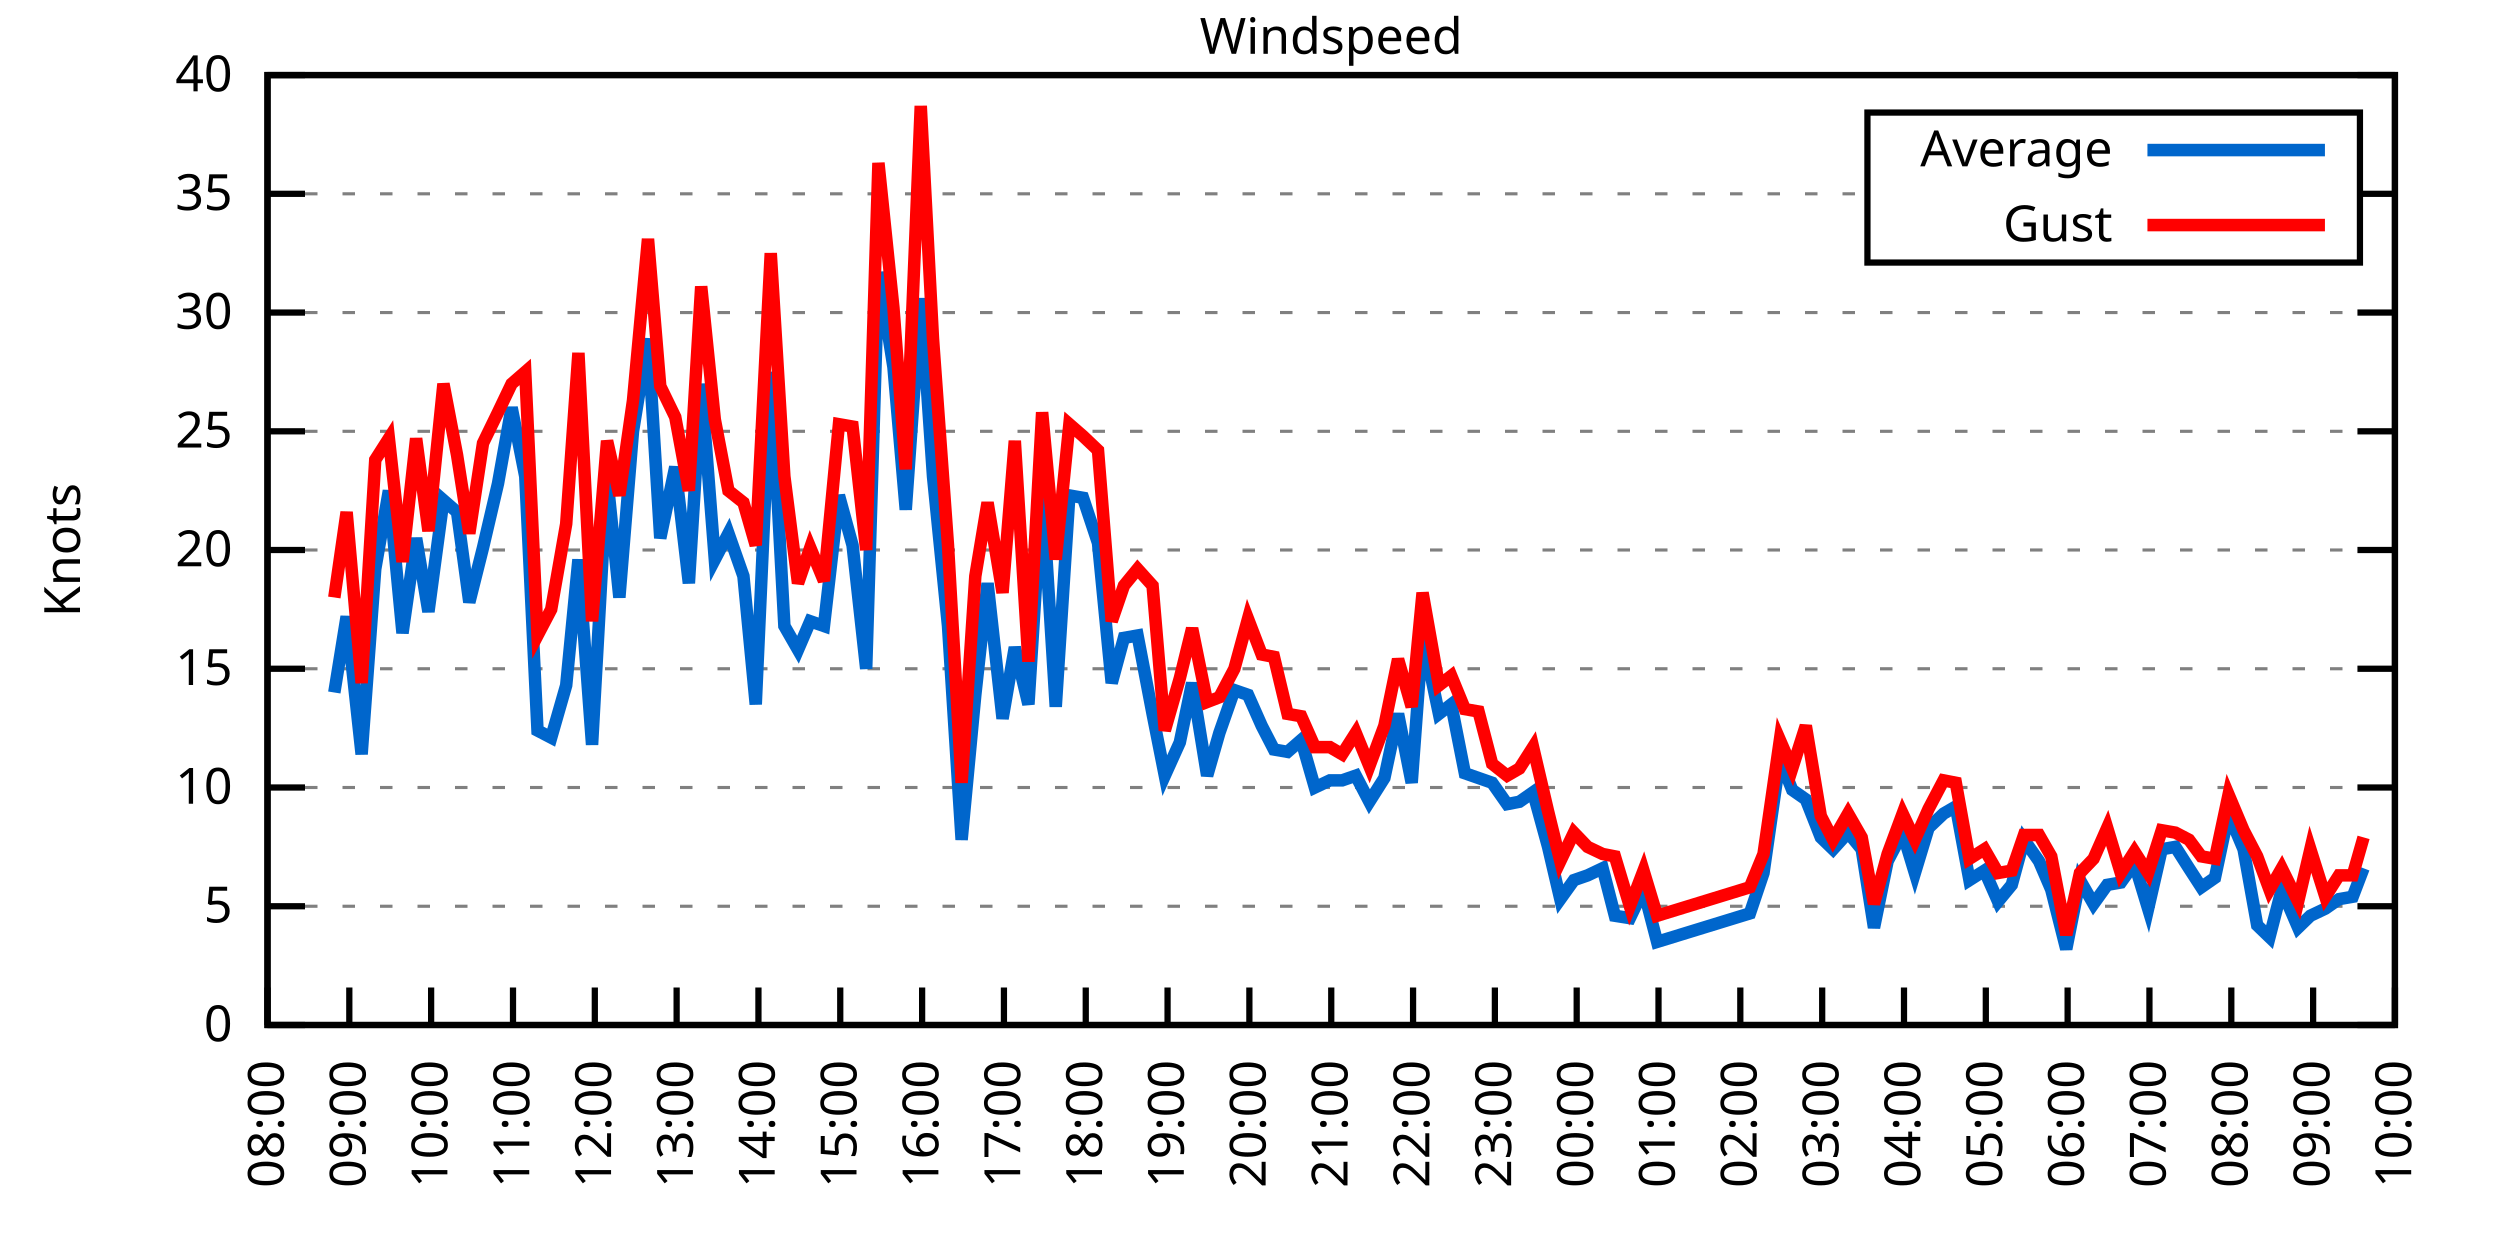
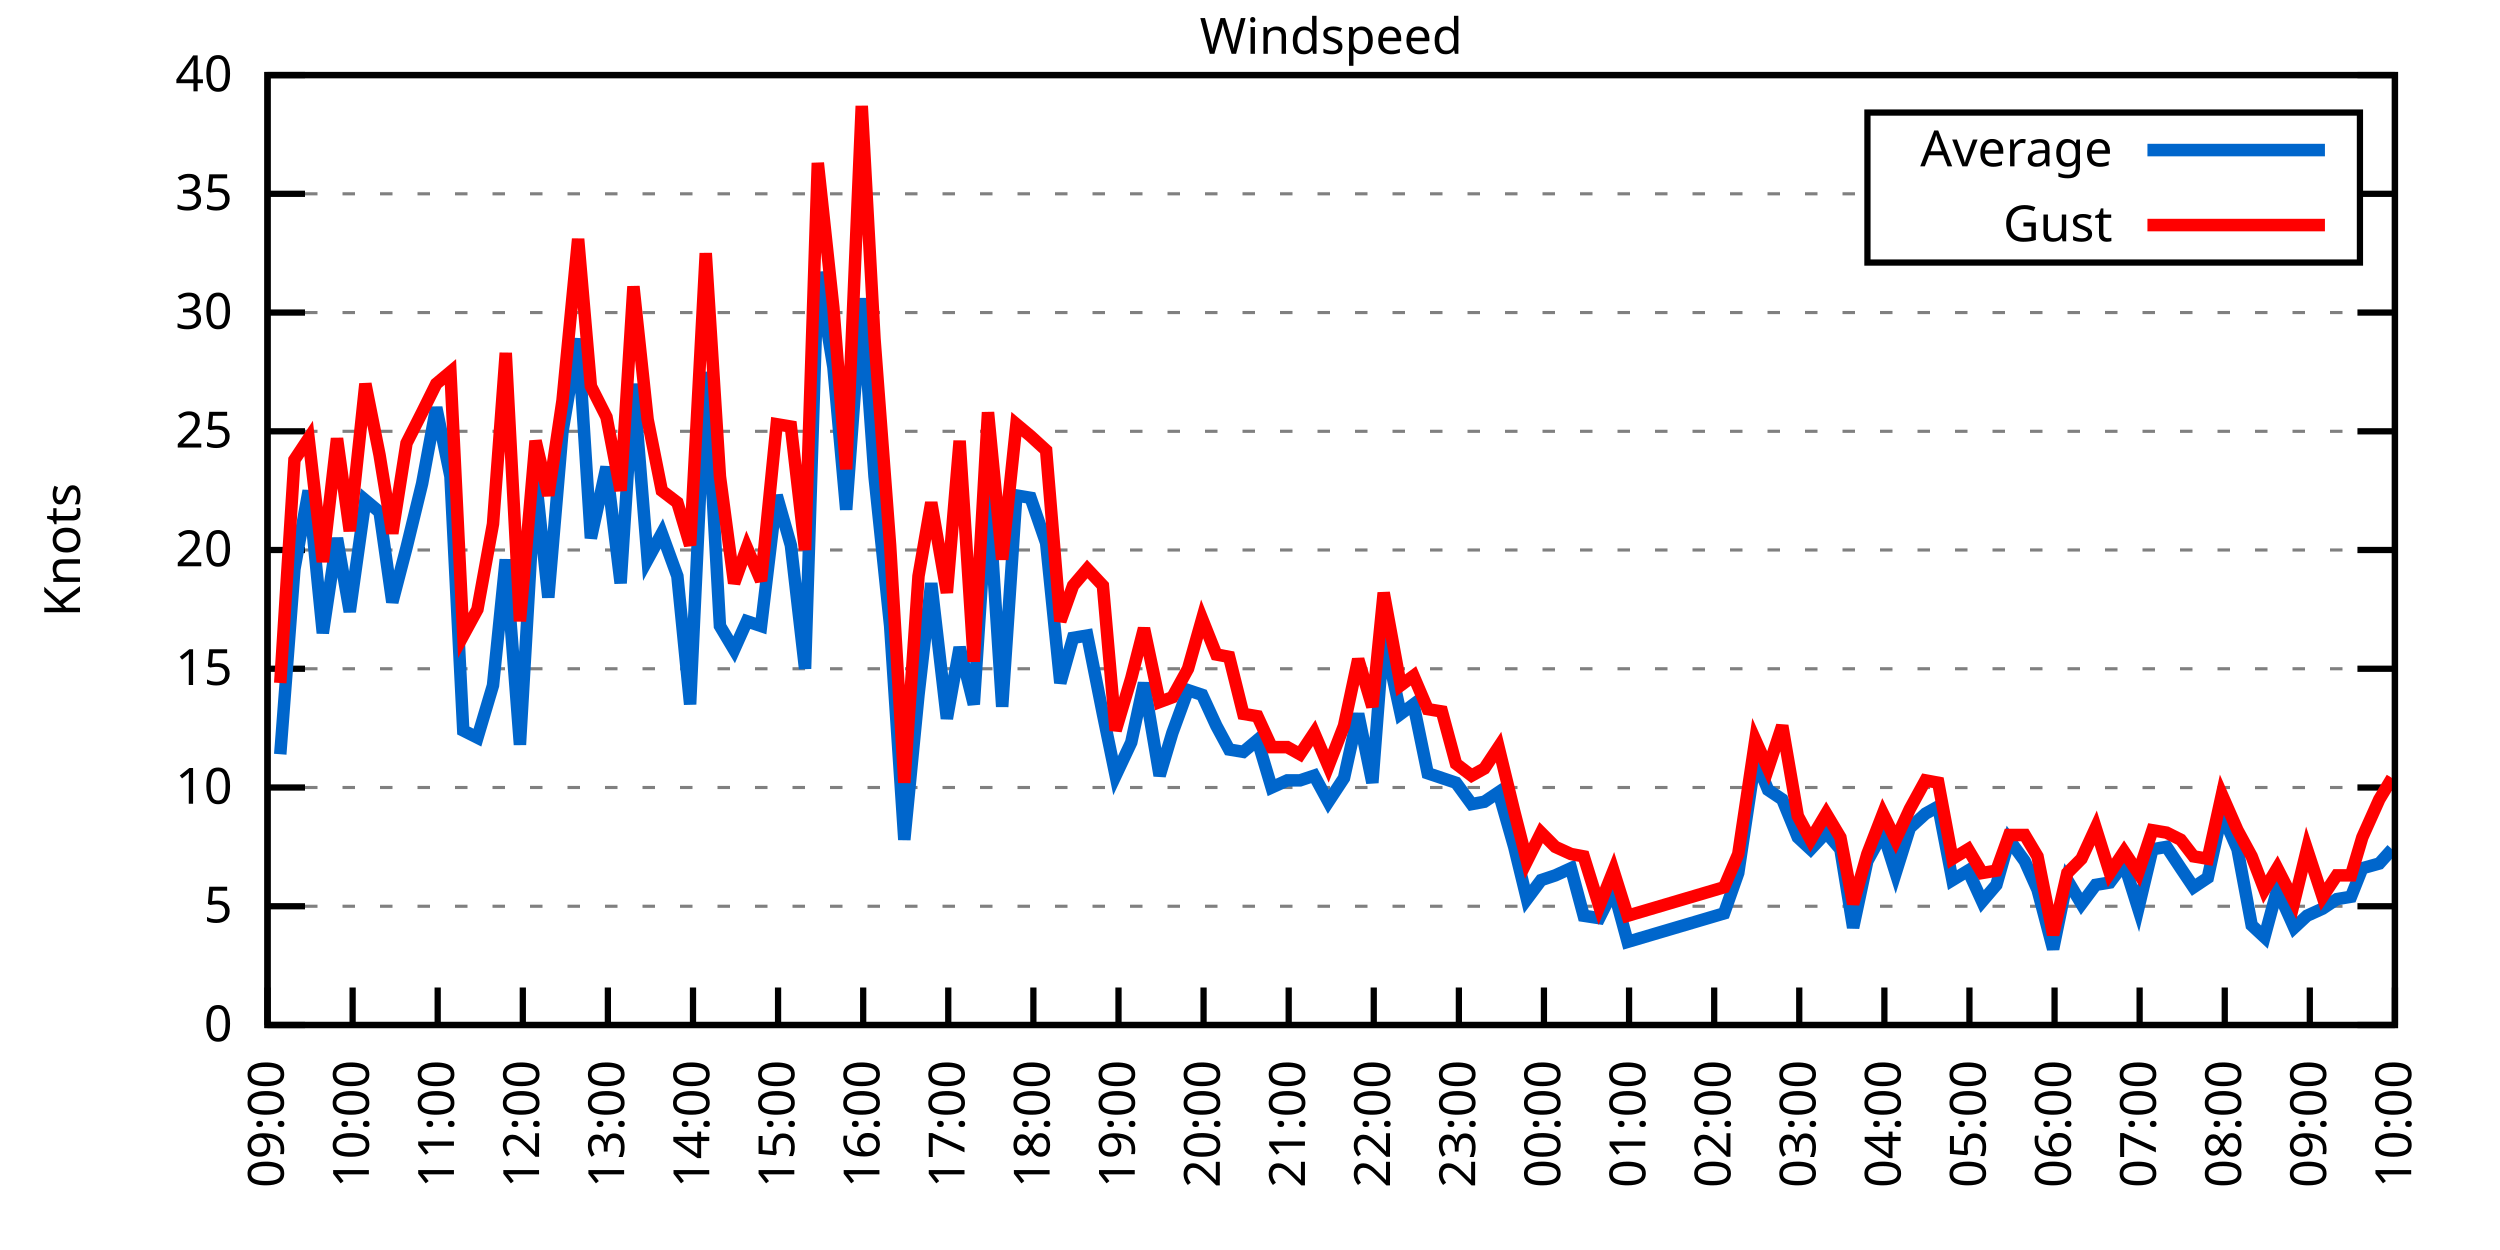
<svg xmlns="http://www.w3.org/2000/svg" xmlns:xlink="http://www.w3.org/1999/xlink" width="400" height="200" viewBox="0 0 400 200">
  <g id="gnuplot_canvas">
    <rect x="0" y="0" width="400" height="200" fill="none" />
    <defs>
      <circle id="gpDot" r="0.5" stroke-width="0.5" stroke="currentColor" />
      <path id="gpPt0" stroke-width="0.333" stroke="currentColor" d="M-1,0 h2 M0,-1 v2" />
      <path id="gpPt1" stroke-width="0.333" stroke="currentColor" d="M-1,-1 L1,1 M1,-1 L-1,1" />
      <path id="gpPt2" stroke-width="0.333" stroke="currentColor" d="M-1,0 L1,0 M0,-1 L0,1 M-1,-1 L1,1 M-1,1 L1,-1" />
      <rect id="gpPt3" stroke-width="0.333" stroke="currentColor" x="-1" y="-1" width="2" height="2" />
      <rect id="gpPt4" stroke-width="0.333" stroke="currentColor" fill="currentColor" x="-1" y="-1" width="2" height="2" />
      <circle id="gpPt5" stroke-width="0.333" stroke="currentColor" cx="0" cy="0" r="1" />
      <use xlink:href="#gpPt5" id="gpPt6" fill="currentColor" stroke="none" />
      <path id="gpPt7" stroke-width="0.333" stroke="currentColor" d="M0,-1.33 L-1.33,0.67 L1.33,0.67 z" />
      <use xlink:href="#gpPt7" id="gpPt8" fill="currentColor" stroke="none" />
      <use xlink:href="#gpPt7" id="gpPt9" stroke="currentColor" transform="rotate(180)" />
      <use xlink:href="#gpPt9" id="gpPt10" fill="currentColor" stroke="none" />
      <use xlink:href="#gpPt3" id="gpPt11" stroke="currentColor" transform="rotate(45)" />
      <use xlink:href="#gpPt11" id="gpPt12" fill="currentColor" stroke="none" />
      <path id="gpPt13" stroke-width="0.333" stroke="currentColor" d="M0,1.330 L1.265,0.411 L0.782,-1.067 L-0.782,-1.076 L-1.265,0.411 z" />
      <use xlink:href="#gpPt13" id="gpPt14" fill="currentColor" stroke="none" />
      <filter id="textbox" filterUnits="objectBoundingBox" x="0" y="0" height="1" width="1">
        <feFlood flood-color="white" flood-opacity="1" result="bgnd" />
        <feComposite in="SourceGraphic" in2="bgnd" operator="atop" />
      </filter>
      <filter id="greybox" filterUnits="objectBoundingBox" x="0" y="0" height="1" width="1">
        <feFlood flood-color="lightgrey" flood-opacity="1" result="grey" />
        <feComposite in="SourceGraphic" in2="grey" operator="atop" />
      </filter>
    </defs>
    <g fill="none" color="white" stroke="currentColor" stroke-width="1.00" stroke-linecap="butt" stroke-linejoin="miter">
</g>
    <g fill="none" color="black" stroke="currentColor" stroke-width="1.00" stroke-linecap="butt" stroke-linejoin="miter">
      <g stroke="none" shape-rendering="crispEdges">
        <polygon fill="rgb(255, 255, 255)" points="42.80,164.00 383.18,164.00 383.18,12.02 42.80,12.02 " />
      </g>
    </g>
    <g fill="none" color="black" stroke="currentColor" stroke-width="1.00" stroke-linecap="butt" stroke-linejoin="miter">
</g>
    <g fill="none" color="black" stroke="black" stroke-width="0.50" stroke-linecap="butt" stroke-linejoin="miter">
</g>
    <g fill="none" color="gray" stroke="currentColor" stroke-width="0.50" stroke-linecap="butt" stroke-linejoin="miter">
      <path stroke="gray" stroke-dasharray="2,4" class="gridline" d="M42.80,164.00 L383.19,164.00  " />
    </g>
    <g fill="none" color="gray" stroke="gray" stroke-width="1.00" stroke-linecap="butt" stroke-linejoin="miter">
</g>
    <g fill="none" color="black" stroke="currentColor" stroke-width="1.00" stroke-linecap="butt" stroke-linejoin="miter">
      <path stroke="black" d="M42.80,164.00 L48.80,164.00 M383.19,164.00 L377.19,164.00  " />
      <g transform="translate(37.20,166.60)" stroke="none" fill="black" font-family="Sans" font-size="8.00" text-anchor="end">
        <text>
          <tspan font-family="Sans"> 0</tspan>
        </text>
      </g>
    </g>
    <g fill="none" color="black" stroke="currentColor" stroke-width="1.00" stroke-linecap="butt" stroke-linejoin="miter">
</g>
    <g fill="none" color="black" stroke="black" stroke-width="0.50" stroke-linecap="butt" stroke-linejoin="miter">
</g>
    <g fill="none" color="gray" stroke="currentColor" stroke-width="0.50" stroke-linecap="butt" stroke-linejoin="miter">
      <path stroke="gray" stroke-dasharray="2,4" class="gridline" d="M42.80,145.00 L383.19,145.00  " />
    </g>
    <g fill="none" color="gray" stroke="gray" stroke-width="1.00" stroke-linecap="butt" stroke-linejoin="miter">
</g>
    <g fill="none" color="black" stroke="currentColor" stroke-width="1.00" stroke-linecap="butt" stroke-linejoin="miter">
      <path stroke="black" d="M42.80,145.00 L48.80,145.00 M383.19,145.00 L377.19,145.00  " />
      <g transform="translate(37.20,147.60)" stroke="none" fill="black" font-family="Sans" font-size="8.00" text-anchor="end">
        <text>
          <tspan font-family="Sans"> 5</tspan>
        </text>
      </g>
    </g>
    <g fill="none" color="black" stroke="currentColor" stroke-width="1.00" stroke-linecap="butt" stroke-linejoin="miter">
</g>
    <g fill="none" color="black" stroke="black" stroke-width="0.50" stroke-linecap="butt" stroke-linejoin="miter">
</g>
    <g fill="none" color="gray" stroke="currentColor" stroke-width="0.50" stroke-linecap="butt" stroke-linejoin="miter">
      <path stroke="gray" stroke-dasharray="2,4" class="gridline" d="M42.80,126.00 L383.19,126.00  " />
    </g>
    <g fill="none" color="gray" stroke="gray" stroke-width="1.00" stroke-linecap="butt" stroke-linejoin="miter">
</g>
    <g fill="none" color="black" stroke="currentColor" stroke-width="1.00" stroke-linecap="butt" stroke-linejoin="miter">
      <path stroke="black" d="M42.80,126.00 L48.80,126.00 M383.19,126.00 L377.19,126.00  " />
      <g transform="translate(37.20,128.60)" stroke="none" fill="black" font-family="Sans" font-size="8.00" text-anchor="end">
        <text>
          <tspan font-family="Sans"> 10</tspan>
        </text>
      </g>
    </g>
    <g fill="none" color="black" stroke="currentColor" stroke-width="1.00" stroke-linecap="butt" stroke-linejoin="miter">
</g>
    <g fill="none" color="black" stroke="black" stroke-width="0.50" stroke-linecap="butt" stroke-linejoin="miter">
</g>
    <g fill="none" color="gray" stroke="currentColor" stroke-width="0.50" stroke-linecap="butt" stroke-linejoin="miter">
      <path stroke="gray" stroke-dasharray="2,4" class="gridline" d="M42.80,107.00 L383.19,107.00  " />
    </g>
    <g fill="none" color="gray" stroke="gray" stroke-width="1.00" stroke-linecap="butt" stroke-linejoin="miter">
</g>
    <g fill="none" color="black" stroke="currentColor" stroke-width="1.00" stroke-linecap="butt" stroke-linejoin="miter">
      <path stroke="black" d="M42.80,107.00 L48.80,107.00 M383.19,107.00 L377.19,107.00  " />
      <g transform="translate(37.20,109.60)" stroke="none" fill="black" font-family="Sans" font-size="8.00" text-anchor="end">
        <text>
          <tspan font-family="Sans"> 15</tspan>
        </text>
      </g>
    </g>
    <g fill="none" color="black" stroke="currentColor" stroke-width="1.00" stroke-linecap="butt" stroke-linejoin="miter">
</g>
    <g fill="none" color="black" stroke="black" stroke-width="0.50" stroke-linecap="butt" stroke-linejoin="miter">
</g>
    <g fill="none" color="gray" stroke="currentColor" stroke-width="0.50" stroke-linecap="butt" stroke-linejoin="miter">
      <path stroke="gray" stroke-dasharray="2,4" class="gridline" d="M42.80,88.00 L383.19,88.00  " />
    </g>
    <g fill="none" color="gray" stroke="gray" stroke-width="1.00" stroke-linecap="butt" stroke-linejoin="miter">
</g>
    <g fill="none" color="black" stroke="currentColor" stroke-width="1.00" stroke-linecap="butt" stroke-linejoin="miter">
      <path stroke="black" d="M42.80,88.00 L48.80,88.00 M383.19,88.00 L377.19,88.00  " />
      <g transform="translate(37.20,90.60)" stroke="none" fill="black" font-family="Sans" font-size="8.00" text-anchor="end">
        <text>
          <tspan font-family="Sans"> 20</tspan>
        </text>
      </g>
    </g>
    <g fill="none" color="black" stroke="currentColor" stroke-width="1.00" stroke-linecap="butt" stroke-linejoin="miter">
</g>
    <g fill="none" color="black" stroke="black" stroke-width="0.50" stroke-linecap="butt" stroke-linejoin="miter">
</g>
    <g fill="none" color="gray" stroke="currentColor" stroke-width="0.50" stroke-linecap="butt" stroke-linejoin="miter">
      <path stroke="gray" stroke-dasharray="2,4" class="gridline" d="M42.80,69.01 L383.19,69.01  " />
    </g>
    <g fill="none" color="gray" stroke="gray" stroke-width="1.00" stroke-linecap="butt" stroke-linejoin="miter">
</g>
    <g fill="none" color="black" stroke="currentColor" stroke-width="1.00" stroke-linecap="butt" stroke-linejoin="miter">
      <path stroke="black" d="M42.80,69.01 L48.80,69.01 M383.19,69.01 L377.19,69.01  " />
      <g transform="translate(37.20,71.61)" stroke="none" fill="black" font-family="Sans" font-size="8.00" text-anchor="end">
        <text>
          <tspan font-family="Sans"> 25</tspan>
        </text>
      </g>
    </g>
    <g fill="none" color="black" stroke="currentColor" stroke-width="1.00" stroke-linecap="butt" stroke-linejoin="miter">
</g>
    <g fill="none" color="black" stroke="black" stroke-width="0.50" stroke-linecap="butt" stroke-linejoin="miter">
</g>
    <g fill="none" color="gray" stroke="currentColor" stroke-width="0.50" stroke-linecap="butt" stroke-linejoin="miter">
      <path stroke="gray" stroke-dasharray="2,4" class="gridline" d="M42.80,50.01 L383.19,50.01  " />
    </g>
    <g fill="none" color="gray" stroke="gray" stroke-width="1.00" stroke-linecap="butt" stroke-linejoin="miter">
</g>
    <g fill="none" color="black" stroke="currentColor" stroke-width="1.00" stroke-linecap="butt" stroke-linejoin="miter">
      <path stroke="black" d="M42.80,50.01 L48.80,50.01 M383.19,50.01 L377.19,50.01  " />
      <g transform="translate(37.20,52.61)" stroke="none" fill="black" font-family="Sans" font-size="8.00" text-anchor="end">
        <text>
          <tspan font-family="Sans"> 30</tspan>
        </text>
      </g>
    </g>
    <g fill="none" color="black" stroke="currentColor" stroke-width="1.00" stroke-linecap="butt" stroke-linejoin="miter">
</g>
    <g fill="none" color="black" stroke="black" stroke-width="0.50" stroke-linecap="butt" stroke-linejoin="miter">
</g>
    <g fill="none" color="gray" stroke="currentColor" stroke-width="0.50" stroke-linecap="butt" stroke-linejoin="miter">
      <path stroke="gray" stroke-dasharray="2,4" class="gridline" d="M42.80,31.01 L298.79,31.01 M377.59,31.01 L383.19,31.01  " />
    </g>
    <g fill="none" color="gray" stroke="gray" stroke-width="1.00" stroke-linecap="butt" stroke-linejoin="miter">
</g>
    <g fill="none" color="black" stroke="currentColor" stroke-width="1.00" stroke-linecap="butt" stroke-linejoin="miter">
      <path stroke="black" d="M42.80,31.01 L48.80,31.01 M383.19,31.01 L377.19,31.01  " />
      <g transform="translate(37.20,33.61)" stroke="none" fill="black" font-family="Sans" font-size="8.00" text-anchor="end">
        <text>
          <tspan font-family="Sans"> 35</tspan>
        </text>
      </g>
    </g>
    <g fill="none" color="black" stroke="currentColor" stroke-width="1.00" stroke-linecap="butt" stroke-linejoin="miter">
</g>
    <g fill="none" color="black" stroke="black" stroke-width="0.50" stroke-linecap="butt" stroke-linejoin="miter">
</g>
    <g fill="none" color="gray" stroke="currentColor" stroke-width="0.50" stroke-linecap="butt" stroke-linejoin="miter">
      <path stroke="gray" stroke-dasharray="2,4" class="gridline" d="M42.80,12.01 L383.19,12.01  " />
    </g>
    <g fill="none" color="gray" stroke="gray" stroke-width="1.00" stroke-linecap="butt" stroke-linejoin="miter">
</g>
    <g fill="none" color="black" stroke="currentColor" stroke-width="1.00" stroke-linecap="butt" stroke-linejoin="miter">
      <path stroke="black" d="M42.80,12.01 L48.80,12.01 M383.19,12.01 L377.19,12.01  " />
      <g transform="translate(37.20,14.61)" stroke="none" fill="black" font-family="Sans" font-size="8.00" text-anchor="end">
        <text>
          <tspan font-family="Sans"> 40</tspan>
        </text>
      </g>
    </g>
    <g fill="none" color="black" stroke="currentColor" stroke-width="1.00" stroke-linecap="butt" stroke-linejoin="miter">
      <path stroke="black" d="M42.80,164.00 L42.80,158.00  " />
      <g transform="translate(45.40,169.60) rotate(270.00)" stroke="none" fill="black" font-family="Sans" font-size="8.00" text-anchor="end">
        <text>
+           <tspan font-family="Sans">09:00</tspan>
+         </text>
+       </g>
+     </g>
+     <g fill="none" color="black" stroke="currentColor" stroke-width="1.00" stroke-linecap="butt" stroke-linejoin="miter">
+       <path stroke="black" d="M56.42,164.00 L56.42,158.00  " />
+       <g transform="translate(59.02,169.60) rotate(270.00)" stroke="none" fill="black" font-family="Sans" font-size="8.00" text-anchor="end">
+         <text>
+           <tspan font-family="Sans">10:00</tspan>
+         </text>
+       </g>
+     </g>
+     <g fill="none" color="black" stroke="currentColor" stroke-width="1.00" stroke-linecap="butt" stroke-linejoin="miter">
+       <path stroke="black" d="M70.03,164.00 L70.03,158.00  " />
+       <g transform="translate(72.63,169.60) rotate(270.00)" stroke="none" fill="black" font-family="Sans" font-size="8.00" text-anchor="end">
+         <text>
+           <tspan font-family="Sans">11:00</tspan>
+         </text>
+       </g>
+     </g>
+     <g fill="none" color="black" stroke="currentColor" stroke-width="1.00" stroke-linecap="butt" stroke-linejoin="miter">
+       <path stroke="black" d="M83.65,164.00 L83.65,158.00  " />
+       <g transform="translate(86.25,169.60) rotate(270.00)" stroke="none" fill="black" font-family="Sans" font-size="8.00" text-anchor="end">
+         <text>
+           <tspan font-family="Sans">12:00</tspan>
+         </text>
+       </g>
+     </g>
+     <g fill="none" color="black" stroke="currentColor" stroke-width="1.00" stroke-linecap="butt" stroke-linejoin="miter">
+       <path stroke="black" d="M97.26,164.00 L97.26,158.00  " />
+       <g transform="translate(99.86,169.60) rotate(270.00)" stroke="none" fill="black" font-family="Sans" font-size="8.00" text-anchor="end">
+         <text>
+           <tspan font-family="Sans">13:00</tspan>
+         </text>
+       </g>
+     </g>
+     <g fill="none" color="black" stroke="currentColor" stroke-width="1.00" stroke-linecap="butt" stroke-linejoin="miter">
+       <path stroke="black" d="M110.88,164.00 L110.88,158.00  " />
+       <g transform="translate(113.48,169.60) rotate(270.00)" stroke="none" fill="black" font-family="Sans" font-size="8.00" text-anchor="end">
+         <text>
+           <tspan font-family="Sans">14:00</tspan>
+         </text>
+       </g>
+     </g>
+     <g fill="none" color="black" stroke="currentColor" stroke-width="1.00" stroke-linecap="butt" stroke-linejoin="miter">
+       <path stroke="black" d="M124.49,164.00 L124.49,158.00  " />
+       <g transform="translate(127.09,169.60) rotate(270.00)" stroke="none" fill="black" font-family="Sans" font-size="8.00" text-anchor="end">
+         <text>
+           <tspan font-family="Sans">15:00</tspan>
+         </text>
+       </g>
+     </g>
+     <g fill="none" color="black" stroke="currentColor" stroke-width="1.00" stroke-linecap="butt" stroke-linejoin="miter">
+       <path stroke="black" d="M138.11,164.00 L138.11,158.00  " />
+       <g transform="translate(140.71,169.60) rotate(270.00)" stroke="none" fill="black" font-family="Sans" font-size="8.00" text-anchor="end">
+         <text>
+           <tspan font-family="Sans">16:00</tspan>
+         </text>
+       </g>
+     </g>
+     <g fill="none" color="black" stroke="currentColor" stroke-width="1.00" stroke-linecap="butt" stroke-linejoin="miter">
+       <path stroke="black" d="M151.72,164.00 L151.72,158.00  " />
+       <g transform="translate(154.32,169.60) rotate(270.00)" stroke="none" fill="black" font-family="Sans" font-size="8.00" text-anchor="end">
+         <text>
+           <tspan font-family="Sans">17:00</tspan>
+         </text>
+       </g>
+     </g>
+     <g fill="none" color="black" stroke="currentColor" stroke-width="1.00" stroke-linecap="butt" stroke-linejoin="miter">
+       <path stroke="black" d="M165.34,164.00 L165.34,158.00  " />
+       <g transform="translate(167.94,169.60) rotate(270.00)" stroke="none" fill="black" font-family="Sans" font-size="8.00" text-anchor="end">
+         <text>
+           <tspan font-family="Sans">18:00</tspan>
+         </text>
+       </g>
+     </g>
+     <g fill="none" color="black" stroke="currentColor" stroke-width="1.00" stroke-linecap="butt" stroke-linejoin="miter">
+       <path stroke="black" d="M178.96,164.00 L178.96,158.00  " />
+       <g transform="translate(181.56,169.60) rotate(270.00)" stroke="none" fill="black" font-family="Sans" font-size="8.00" text-anchor="end">
+         <text>
+           <tspan font-family="Sans">19:00</tspan>
+         </text>
+       </g>
+     </g>
+     <g fill="none" color="black" stroke="currentColor" stroke-width="1.00" stroke-linecap="butt" stroke-linejoin="miter">
+       <path stroke="black" d="M192.57,164.00 L192.57,158.00  " />
+       <g transform="translate(195.17,169.60) rotate(270.00)" stroke="none" fill="black" font-family="Sans" font-size="8.00" text-anchor="end">
+         <text>
+           <tspan font-family="Sans">20:00</tspan>
+         </text>
+       </g>
+     </g>
+     <g fill="none" color="black" stroke="currentColor" stroke-width="1.00" stroke-linecap="butt" stroke-linejoin="miter">
+       <path stroke="black" d="M206.19,164.00 L206.19,158.00  " />
+       <g transform="translate(208.79,169.60) rotate(270.00)" stroke="none" fill="black" font-family="Sans" font-size="8.00" text-anchor="end">
+         <text>
+           <tspan font-family="Sans">21:00</tspan>
+         </text>
+       </g>
+     </g>
+     <g fill="none" color="black" stroke="currentColor" stroke-width="1.00" stroke-linecap="butt" stroke-linejoin="miter">
+       <path stroke="black" d="M219.80,164.00 L219.80,158.00  " />
+       <g transform="translate(222.40,169.60) rotate(270.00)" stroke="none" fill="black" font-family="Sans" font-size="8.00" text-anchor="end">
+         <text>
+           <tspan font-family="Sans">22:00</tspan>
+         </text>
+       </g>
+     </g>
+     <g fill="none" color="black" stroke="currentColor" stroke-width="1.00" stroke-linecap="butt" stroke-linejoin="miter">
+       <path stroke="black" d="M233.42,164.00 L233.42,158.00  " />
+       <g transform="translate(236.02,169.60) rotate(270.00)" stroke="none" fill="black" font-family="Sans" font-size="8.00" text-anchor="end">
+         <text>
+           <tspan font-family="Sans">23:00</tspan>
+         </text>
+       </g>
+     </g>
+     <g fill="none" color="black" stroke="currentColor" stroke-width="1.00" stroke-linecap="butt" stroke-linejoin="miter">
+       <path stroke="black" d="M247.03,164.00 L247.03,158.00  " />
+       <g transform="translate(249.63,169.60) rotate(270.00)" stroke="none" fill="black" font-family="Sans" font-size="8.00" text-anchor="end">
+         <text>
+           <tspan font-family="Sans">00:00</tspan>
+         </text>
+       </g>
+     </g>
+     <g fill="none" color="black" stroke="currentColor" stroke-width="1.00" stroke-linecap="butt" stroke-linejoin="miter">
+       <path stroke="black" d="M260.65,164.00 L260.65,158.00  " />
+       <g transform="translate(263.25,169.60) rotate(270.00)" stroke="none" fill="black" font-family="Sans" font-size="8.00" text-anchor="end">
+         <text>
+           <tspan font-family="Sans">01:00</tspan>
+         </text>
+       </g>
+     </g>
+     <g fill="none" color="black" stroke="currentColor" stroke-width="1.00" stroke-linecap="butt" stroke-linejoin="miter">
+       <path stroke="black" d="M274.27,164.00 L274.27,158.00  " />
+       <g transform="translate(276.87,169.60) rotate(270.00)" stroke="none" fill="black" font-family="Sans" font-size="8.00" text-anchor="end">
+         <text>
+           <tspan font-family="Sans">02:00</tspan>
+         </text>
+       </g>
+     </g>
+     <g fill="none" color="black" stroke="currentColor" stroke-width="1.00" stroke-linecap="butt" stroke-linejoin="miter">
+       <path stroke="black" d="M287.88,164.00 L287.88,158.00  " />
+       <g transform="translate(290.48,169.60) rotate(270.00)" stroke="none" fill="black" font-family="Sans" font-size="8.00" text-anchor="end">
+         <text>
+           <tspan font-family="Sans">03:00</tspan>
+         </text>
+       </g>
+     </g>
+     <g fill="none" color="black" stroke="currentColor" stroke-width="1.00" stroke-linecap="butt" stroke-linejoin="miter">
+       <path stroke="black" d="M301.50,164.00 L301.50,158.00  " />
+       <g transform="translate(304.10,169.60) rotate(270.00)" stroke="none" fill="black" font-family="Sans" font-size="8.00" text-anchor="end">
+         <text>
+           <tspan font-family="Sans">04:00</tspan>
+         </text>
+       </g>
+     </g>
+     <g fill="none" color="black" stroke="currentColor" stroke-width="1.00" stroke-linecap="butt" stroke-linejoin="miter">
+       <path stroke="black" d="M315.11,164.00 L315.11,158.00  " />
+       <g transform="translate(317.71,169.60) rotate(270.00)" stroke="none" fill="black" font-family="Sans" font-size="8.00" text-anchor="end">
+         <text>
+           <tspan font-family="Sans">05:00</tspan>
+         </text>
+       </g>
+     </g>
+     <g fill="none" color="black" stroke="currentColor" stroke-width="1.00" stroke-linecap="butt" stroke-linejoin="miter">
+       <path stroke="black" d="M328.73,164.00 L328.73,158.00  " />
+       <g transform="translate(331.33,169.60) rotate(270.00)" stroke="none" fill="black" font-family="Sans" font-size="8.00" text-anchor="end">
+         <text>
+           <tspan font-family="Sans">06:00</tspan>
+         </text>
+       </g>
+     </g>
+     <g fill="none" color="black" stroke="currentColor" stroke-width="1.00" stroke-linecap="butt" stroke-linejoin="miter">
+       <path stroke="black" d="M342.34,164.00 L342.34,158.00  " />
+       <g transform="translate(344.94,169.60) rotate(270.00)" stroke="none" fill="black" font-family="Sans" font-size="8.00" text-anchor="end">
+         <text>
+           <tspan font-family="Sans">07:00</tspan>
+         </text>
+       </g>
+     </g>
+     <g fill="none" color="black" stroke="currentColor" stroke-width="1.00" stroke-linecap="butt" stroke-linejoin="miter">
+       <path stroke="black" d="M355.96,164.00 L355.96,158.00  " />
+       <g transform="translate(358.56,169.60) rotate(270.00)" stroke="none" fill="black" font-family="Sans" font-size="8.00" text-anchor="end">
+         <text>
          <tspan font-family="Sans">08:00</tspan>
        </text>
      </g>
    </g>
    <g fill="none" color="black" stroke="currentColor" stroke-width="1.00" stroke-linecap="butt" stroke-linejoin="miter">
-       <path stroke="black" d="M55.89,164.00 L55.89,158.00  " />
-       <g transform="translate(58.49,169.60) rotate(270.00)" stroke="none" fill="black" font-family="Sans" font-size="8.00" text-anchor="end">
-         <text>
-           <tspan font-family="Sans">09:00</tspan>
-         </text>
-       </g>
-     </g>
-     <g fill="none" color="black" stroke="currentColor" stroke-width="1.00" stroke-linecap="butt" stroke-linejoin="miter">
-       <path stroke="black" d="M68.98,164.00 L68.98,158.00  " />
-       <g transform="translate(71.58,169.60) rotate(270.00)" stroke="none" fill="black" font-family="Sans" font-size="8.00" text-anchor="end">
-         <text>
-           <tspan font-family="Sans">10:00</tspan>
-         </text>
-       </g>
-     </g>
-     <g fill="none" color="black" stroke="currentColor" stroke-width="1.00" stroke-linecap="butt" stroke-linejoin="miter">
-       <path stroke="black" d="M82.08,164.00 L82.08,158.00  " />
-       <g transform="translate(84.68,169.60) rotate(270.00)" stroke="none" fill="black" font-family="Sans" font-size="8.00" text-anchor="end">
-         <text>
-           <tspan font-family="Sans">11:00</tspan>
-         </text>
-       </g>
-     </g>
-     <g fill="none" color="black" stroke="currentColor" stroke-width="1.00" stroke-linecap="butt" stroke-linejoin="miter">
-       <path stroke="black" d="M95.17,164.00 L95.17,158.00  " />
-       <g transform="translate(97.77,169.60) rotate(270.00)" stroke="none" fill="black" font-family="Sans" font-size="8.00" text-anchor="end">
-         <text>
-           <tspan font-family="Sans">12:00</tspan>
-         </text>
-       </g>
-     </g>
-     <g fill="none" color="black" stroke="currentColor" stroke-width="1.00" stroke-linecap="butt" stroke-linejoin="miter">
-       <path stroke="black" d="M108.26,164.00 L108.26,158.00  " />
-       <g transform="translate(110.86,169.60) rotate(270.00)" stroke="none" fill="black" font-family="Sans" font-size="8.00" text-anchor="end">
-         <text>
-           <tspan font-family="Sans">13:00</tspan>
-         </text>
-       </g>
-     </g>
-     <g fill="none" color="black" stroke="currentColor" stroke-width="1.00" stroke-linecap="butt" stroke-linejoin="miter">
-       <path stroke="black" d="M121.35,164.00 L121.35,158.00  " />
-       <g transform="translate(123.95,169.60) rotate(270.00)" stroke="none" fill="black" font-family="Sans" font-size="8.00" text-anchor="end">
-         <text>
-           <tspan font-family="Sans">14:00</tspan>
-         </text>
-       </g>
-     </g>
-     <g fill="none" color="black" stroke="currentColor" stroke-width="1.00" stroke-linecap="butt" stroke-linejoin="miter">
-       <path stroke="black" d="M134.44,164.00 L134.44,158.00  " />
-       <g transform="translate(137.04,169.60) rotate(270.00)" stroke="none" fill="black" font-family="Sans" font-size="8.00" text-anchor="end">
-         <text>
-           <tspan font-family="Sans">15:00</tspan>
-         </text>
-       </g>
-     </g>
-     <g fill="none" color="black" stroke="currentColor" stroke-width="1.00" stroke-linecap="butt" stroke-linejoin="miter">
-       <path stroke="black" d="M147.54,164.00 L147.54,158.00  " />
-       <g transform="translate(150.14,169.60) rotate(270.00)" stroke="none" fill="black" font-family="Sans" font-size="8.00" text-anchor="end">
-         <text>
-           <tspan font-family="Sans">16:00</tspan>
-         </text>
-       </g>
-     </g>
-     <g fill="none" color="black" stroke="currentColor" stroke-width="1.00" stroke-linecap="butt" stroke-linejoin="miter">
-       <path stroke="black" d="M160.63,164.00 L160.63,158.00  " />
-       <g transform="translate(163.23,169.60) rotate(270.00)" stroke="none" fill="black" font-family="Sans" font-size="8.00" text-anchor="end">
-         <text>
-           <tspan font-family="Sans">17:00</tspan>
-         </text>
-       </g>
-     </g>
-     <g fill="none" color="black" stroke="currentColor" stroke-width="1.00" stroke-linecap="butt" stroke-linejoin="miter">
-       <path stroke="black" d="M173.72,164.00 L173.72,158.00  " />
-       <g transform="translate(176.32,169.60) rotate(270.00)" stroke="none" fill="black" font-family="Sans" font-size="8.00" text-anchor="end">
-         <text>
-           <tspan font-family="Sans">18:00</tspan>
-         </text>
-       </g>
-     </g>
-     <g fill="none" color="black" stroke="currentColor" stroke-width="1.00" stroke-linecap="butt" stroke-linejoin="miter">
-       <path stroke="black" d="M186.81,164.00 L186.81,158.00  " />
-       <g transform="translate(189.41,169.60) rotate(270.00)" stroke="none" fill="black" font-family="Sans" font-size="8.00" text-anchor="end">
-         <text>
-           <tspan font-family="Sans">19:00</tspan>
-         </text>
-       </g>
-     </g>
-     <g fill="none" color="black" stroke="currentColor" stroke-width="1.00" stroke-linecap="butt" stroke-linejoin="miter">
-       <path stroke="black" d="M199.90,164.00 L199.90,158.00  " />
-       <g transform="translate(202.50,169.60) rotate(270.00)" stroke="none" fill="black" font-family="Sans" font-size="8.00" text-anchor="end">
-         <text>
-           <tspan font-family="Sans">20:00</tspan>
-         </text>
-       </g>
-     </g>
-     <g fill="none" color="black" stroke="currentColor" stroke-width="1.00" stroke-linecap="butt" stroke-linejoin="miter">
-       <path stroke="black" d="M213.00,164.00 L213.00,158.00  " />
-       <g transform="translate(215.60,169.60) rotate(270.00)" stroke="none" fill="black" font-family="Sans" font-size="8.00" text-anchor="end">
-         <text>
-           <tspan font-family="Sans">21:00</tspan>
-         </text>
-       </g>
-     </g>
-     <g fill="none" color="black" stroke="currentColor" stroke-width="1.00" stroke-linecap="butt" stroke-linejoin="miter">
-       <path stroke="black" d="M226.09,164.00 L226.09,158.00  " />
-       <g transform="translate(228.69,169.60) rotate(270.00)" stroke="none" fill="black" font-family="Sans" font-size="8.00" text-anchor="end">
-         <text>
-           <tspan font-family="Sans">22:00</tspan>
-         </text>
-       </g>
-     </g>
-     <g fill="none" color="black" stroke="currentColor" stroke-width="1.00" stroke-linecap="butt" stroke-linejoin="miter">
-       <path stroke="black" d="M239.18,164.00 L239.18,158.00  " />
-       <g transform="translate(241.78,169.60) rotate(270.00)" stroke="none" fill="black" font-family="Sans" font-size="8.00" text-anchor="end">
-         <text>
-           <tspan font-family="Sans">23:00</tspan>
-         </text>
-       </g>
-     </g>
-     <g fill="none" color="black" stroke="currentColor" stroke-width="1.00" stroke-linecap="butt" stroke-linejoin="miter">
-       <path stroke="black" d="M252.27,164.00 L252.27,158.00  " />
-       <g transform="translate(254.87,169.60) rotate(270.00)" stroke="none" fill="black" font-family="Sans" font-size="8.00" text-anchor="end">
-         <text>
-           <tspan font-family="Sans">00:00</tspan>
-         </text>
-       </g>
-     </g>
-     <g fill="none" color="black" stroke="currentColor" stroke-width="1.00" stroke-linecap="butt" stroke-linejoin="miter">
-       <path stroke="black" d="M265.36,164.00 L265.36,158.00  " />
-       <g transform="translate(267.96,169.60) rotate(270.00)" stroke="none" fill="black" font-family="Sans" font-size="8.00" text-anchor="end">
-         <text>
-           <tspan font-family="Sans">01:00</tspan>
-         </text>
-       </g>
-     </g>
-     <g fill="none" color="black" stroke="currentColor" stroke-width="1.00" stroke-linecap="butt" stroke-linejoin="miter">
-       <path stroke="black" d="M278.45,164.00 L278.45,158.00  " />
-       <g transform="translate(281.05,169.60) rotate(270.00)" stroke="none" fill="black" font-family="Sans" font-size="8.00" text-anchor="end">
-         <text>
-           <tspan font-family="Sans">02:00</tspan>
-         </text>
-       </g>
-     </g>
-     <g fill="none" color="black" stroke="currentColor" stroke-width="1.00" stroke-linecap="butt" stroke-linejoin="miter">
-       <path stroke="black" d="M291.55,164.00 L291.55,158.00  " />
-       <g transform="translate(294.15,169.60) rotate(270.00)" stroke="none" fill="black" font-family="Sans" font-size="8.00" text-anchor="end">
-         <text>
-           <tspan font-family="Sans">03:00</tspan>
-         </text>
-       </g>
-     </g>
-     <g fill="none" color="black" stroke="currentColor" stroke-width="1.00" stroke-linecap="butt" stroke-linejoin="miter">
-       <path stroke="black" d="M304.64,164.00 L304.64,158.00  " />
-       <g transform="translate(307.24,169.60) rotate(270.00)" stroke="none" fill="black" font-family="Sans" font-size="8.00" text-anchor="end">
-         <text>
-           <tspan font-family="Sans">04:00</tspan>
-         </text>
-       </g>
-     </g>
-     <g fill="none" color="black" stroke="currentColor" stroke-width="1.00" stroke-linecap="butt" stroke-linejoin="miter">
-       <path stroke="black" d="M317.73,164.00 L317.73,158.00  " />
-       <g transform="translate(320.33,169.60) rotate(270.00)" stroke="none" fill="black" font-family="Sans" font-size="8.00" text-anchor="end">
-         <text>
-           <tspan font-family="Sans">05:00</tspan>
-         </text>
-       </g>
-     </g>
-     <g fill="none" color="black" stroke="currentColor" stroke-width="1.00" stroke-linecap="butt" stroke-linejoin="miter">
-       <path stroke="black" d="M330.82,164.00 L330.82,158.00  " />
-       <g transform="translate(333.42,169.60) rotate(270.00)" stroke="none" fill="black" font-family="Sans" font-size="8.00" text-anchor="end">
-         <text>
-           <tspan font-family="Sans">06:00</tspan>
-         </text>
-       </g>
-     </g>
-     <g fill="none" color="black" stroke="currentColor" stroke-width="1.00" stroke-linecap="butt" stroke-linejoin="miter">
-       <path stroke="black" d="M343.91,164.00 L343.91,158.00  " />
-       <g transform="translate(346.51,169.60) rotate(270.00)" stroke="none" fill="black" font-family="Sans" font-size="8.00" text-anchor="end">
-         <text>
-           <tspan font-family="Sans">07:00</tspan>
-         </text>
-       </g>
-     </g>
-     <g fill="none" color="black" stroke="currentColor" stroke-width="1.00" stroke-linecap="butt" stroke-linejoin="miter">
-       <path stroke="black" d="M357.01,164.00 L357.01,158.00  " />
-       <g transform="translate(359.61,169.60) rotate(270.00)" stroke="none" fill="black" font-family="Sans" font-size="8.00" text-anchor="end">
-         <text>
-           <tspan font-family="Sans">08:00</tspan>
-         </text>
-       </g>
-     </g>
-     <g fill="none" color="black" stroke="currentColor" stroke-width="1.00" stroke-linecap="butt" stroke-linejoin="miter">
-       <path stroke="black" d="M370.10,164.00 L370.10,158.00  " />
-       <g transform="translate(372.70,169.60) rotate(270.00)" stroke="none" fill="black" font-family="Sans" font-size="8.00" text-anchor="end">
+       <path stroke="black" d="M369.57,164.00 L369.57,158.00  " />
+       <g transform="translate(372.17,169.60) rotate(270.00)" stroke="none" fill="black" font-family="Sans" font-size="8.00" text-anchor="end">
        <text>
          <tspan font-family="Sans">09:00</tspan>
        </text>
      </g>
    </g>
    <g fill="none" color="black" stroke="currentColor" stroke-width="1.00" stroke-linecap="butt" stroke-linejoin="miter">
      <path stroke="black" d="M383.19,164.00 L383.19,158.00  " />
      <g transform="translate(385.79,169.60) rotate(270.00)" stroke="none" fill="black" font-family="Sans" font-size="8.00" text-anchor="end">
        <text>
          <tspan font-family="Sans">10:00</tspan>
        </text>
      </g>
    </g>
    <g fill="none" color="black" stroke="currentColor" stroke-width="1.00" stroke-linecap="butt" stroke-linejoin="miter">
</g>
    <g fill="none" color="black" stroke="currentColor" stroke-width="1.00" stroke-linecap="butt" stroke-linejoin="miter">
      <path stroke="black" d="M42.80,12.01 L42.80,164.00 L383.19,164.00 L383.19,12.01 L42.80,12.01 Z  " />
    </g>
    <g fill="none" color="black" stroke="currentColor" stroke-width="1.00" stroke-linecap="butt" stroke-linejoin="miter">
</g>
    <g fill="none" color="black" stroke="currentColor" stroke-width="1.00" stroke-linecap="butt" stroke-linejoin="miter">
      <path stroke="black" d="M298.79,42.01 L298.79,18.01 L377.59,18.01 L377.59,42.01 L298.79,42.01 Z  " />
    </g>
    <g id="Windspeed_plot_1">
      <g fill="none" color="white" stroke="black" stroke-width="2.00" stroke-linecap="butt" stroke-linejoin="miter">
</g>
      <g fill="none" color="black" stroke="currentColor" stroke-width="2.00" stroke-linecap="butt" stroke-linejoin="miter">
        <g transform="translate(337.99,26.61)" stroke="none" fill="black" font-family="Sans" font-size="8.00" text-anchor="end">
          <text>
            <tspan font-family="Sans">Average</tspan>
          </text>
        </g>
      </g>
      <g fill="none" color="black" stroke="currentColor" stroke-width="2.00" stroke-linecap="butt" stroke-linejoin="miter">
-         <path stroke="rgb(  0, 102, 204)" d="M343.59,24.01 L371.99,24.01 M53.49,110.80 L55.46,98.64 L57.86,120.68 L60.04,91.04 L62.22,78.51 L64.40,101.30   L66.58,86.11 L68.55,97.88 L70.95,80.03 L73.13,81.93 L75.09,96.36 L77.28,87.63 L79.68,77.37 L81.86,65.21   L84.04,76.23 L86.00,116.88 L88.19,118.02 L90.59,109.66 L92.55,89.52 L94.73,119.16 L97.13,76.23 L99.10,95.60   L101.28,69.01 L103.68,54.19 L105.64,86.11 L108.04,74.71 L110.22,93.32 L112.19,61.41 L114.37,89.52 L116.55,85.35   L118.95,92.18 L120.92,112.70 L123.32,59.51 L125.50,100.16 L127.68,103.96 L129.64,99.40 L131.83,100.16 L134.23,79.27   L136.41,87.25 L138.59,107.00 L140.55,43.55 L142.95,58.75 L144.92,81.55 L147.32,47.73 L149.28,76.23 L151.68,100.16   L153.86,134.36 L156.05,111.18 L158.01,93.32 L160.41,114.98 L162.37,103.58 L164.55,112.70 L166.74,78.13 L168.92,113.08   L171.10,79.27 L173.28,79.65 L175.68,86.87 L177.87,109.28 L179.83,102.06 L182.01,101.68 L184.41,114.22 L186.37,124.10   L188.77,118.78 L190.74,109.28 L193.14,124.10 L195.10,117.26 L197.50,110.42 L199.68,111.18 L201.87,116.12 L203.83,119.92   L206.01,120.30 L208.19,118.40 L210.38,126.00 L212.78,124.86 L214.74,124.86 L216.92,124.10 L219.10,128.28 L221.50,124.48   L223.69,114.22 L225.87,125.24 L227.61,101.68 L230.23,114.22 L232.20,112.70 L234.38,123.72 L236.56,124.48 L238.74,125.24   L241.14,128.66 L243.11,128.28 L245.29,126.76 L247.69,135.50 L249.65,143.86 L251.83,140.82 L254.02,140.06 L256.42,138.92   L258.38,146.52 L260.78,146.90 L262.96,142.34 L265.14,150.70 L279.98,146.14 L282.16,139.68 L284.78,121.44 L286.75,126.38   L288.93,127.90 L291.33,133.98 L293.29,135.88 L295.69,133.22 L297.87,135.88 L299.84,148.42 L302.02,137.78 L304.42,133.22   L306.38,139.68 L308.57,132.46 L310.97,130.18 L312.93,129.04 L315.11,140.82 L317.51,139.30 L319.69,144.24 L321.88,141.58   L323.84,134.36 L326.24,137.78 L328.20,142.34 L330.60,151.84 L332.79,140.82 L334.97,144.62 L337.15,141.58 L339.33,141.20   L341.51,138.16 L343.70,145.38 L345.88,135.88 L348.06,135.50 L350.24,138.92 L352.21,141.96 L354.39,140.44 L356.57,130.18   L358.97,135.88 L361.15,148.04 L363.12,149.94 L365.08,142.34 L367.70,148.42 L369.66,146.52 L372.06,145.38 L374.24,143.86   L376.43,143.48 L378.17,138.92  " />
+         <path stroke="rgb(  0, 102, 204)" d="M343.59,24.01 L371.99,24.01 M44.84,120.68 L47.11,91.04 L49.38,78.51 L51.65,101.30 L53.92,86.11 L55.96,97.88   L58.46,80.03 L60.73,81.93 L62.77,96.36 L65.04,87.63 L67.54,77.37 L69.80,65.21 L72.07,76.23 L74.12,116.88   L76.39,118.02 L78.88,109.66 L80.92,89.52 L83.19,119.16 L85.69,76.23 L87.73,95.60 L90.00,69.01 L92.50,54.19   L94.54,86.11 L97.04,74.71 L99.30,93.32 L101.35,61.41 L103.62,89.52 L105.89,85.35 L108.38,92.18 L110.42,112.70   L112.92,59.51 L115.19,100.16 L117.46,103.96 L119.50,99.40 L121.77,100.16 L124.27,79.27 L126.54,87.25 L128.81,107.00   L130.85,43.55 L133.34,58.75 L135.39,81.55 L137.88,47.73 L139.92,76.23 L142.42,100.16 L144.69,134.36 L146.96,111.18   L149.00,93.32 L151.50,114.98 L153.54,103.58 L155.81,112.70 L158.08,78.13 L160.35,113.08 L162.62,79.27 L164.89,79.65   L167.38,86.87 L169.65,109.28 L171.69,102.06 L173.96,101.68 L176.46,114.22 L178.50,124.10 L181.00,118.78 L183.04,109.28   L185.54,124.10 L187.58,117.26 L190.08,110.42 L192.34,111.18 L194.61,116.12 L196.66,119.92 L198.93,120.30 L201.19,118.40   L203.46,126.00 L205.96,124.86 L208.00,124.86 L210.27,124.10 L212.54,128.28 L215.04,124.48 L217.31,114.22 L219.58,125.24   L221.39,101.68 L224.11,114.22 L226.16,112.70 L228.43,123.72 L230.70,124.48 L232.96,125.24 L235.46,128.66 L237.50,128.28   L239.77,126.76 L242.27,135.50 L244.31,143.86 L246.58,140.82 L248.85,140.06 L251.35,138.92 L253.39,146.52 L255.88,146.90   L258.15,142.34 L260.42,150.70 L275.85,146.14 L278.12,139.68 L280.85,121.44 L282.89,126.38 L285.16,127.90 L287.65,133.98   L289.70,135.88 L292.19,133.22 L294.46,135.88 L296.50,148.42 L298.77,137.78 L301.27,133.22 L303.31,139.68 L305.58,132.46   L308.08,130.18 L310.12,129.04 L312.39,140.82 L314.89,139.30 L317.15,144.24 L319.42,141.58 L321.47,134.36 L323.96,137.78   L326.00,142.34 L328.50,151.84 L330.77,140.82 L333.04,144.62 L335.31,141.58 L337.58,141.20 L339.85,138.16 L342.12,145.38   L344.39,135.88 L346.65,135.50 L348.92,138.92 L350.97,141.96 L353.24,140.44 L355.50,130.18 L358.00,135.88 L360.27,148.04   L362.31,149.94 L364.36,142.34 L367.08,148.42 L369.12,146.52 L371.62,145.38 L373.89,143.86 L376.16,143.48 L377.97,138.92   L380.69,138.16 L382.74,135.88  " />
      </g>
    </g>
    <g id="Windspeed_plot_2">
      <g fill="none" color="black" stroke="currentColor" stroke-width="2.00" stroke-linecap="butt" stroke-linejoin="miter">
        <g transform="translate(337.99,38.61)" stroke="none" fill="black" font-family="Sans" font-size="8.00" text-anchor="end">
          <text>
            <tspan font-family="Sans">Gust</tspan>
          </text>
        </g>
      </g>
      <g fill="none" color="black" stroke="currentColor" stroke-width="2.00" stroke-linecap="butt" stroke-linejoin="miter">
-         <path stroke="rgb(255,   0,   0)" d="M343.59,36.01 L371.99,36.01 M53.49,95.60 L55.46,81.93 L57.86,109.28 L60.04,73.57 L62.22,70.15 L64.40,89.90   L66.58,70.15 L68.55,84.97 L70.95,61.41 L73.13,72.81 L75.09,85.35 L77.28,70.91 L79.68,65.97 L81.86,61.41   L84.04,59.51 L86.00,101.68 L88.19,97.50 L90.59,83.83 L92.55,56.47 L94.73,99.40 L97.13,70.53 L99.10,79.27   L101.28,64.07 L103.68,38.23 L105.64,61.79 L108.04,66.73 L110.22,78.51 L112.19,45.83 L114.37,67.11 L116.55,78.51   L118.95,80.41 L120.92,87.25 L123.32,40.51 L125.50,76.23 L127.68,93.32 L129.64,87.63 L131.83,92.94 L134.23,67.87   L136.41,68.25 L138.59,88.00 L140.55,26.07 L142.95,49.25 L144.92,75.09 L147.32,16.95 L149.28,54.19 L151.68,87.25   L153.86,125.24 L156.05,92.18 L158.01,80.41 L160.41,94.84 L162.37,70.53 L164.55,105.86 L166.74,65.97 L168.92,89.52   L171.10,67.87 L173.28,69.77 L175.68,72.05 L177.87,99.40 L179.83,93.70 L182.01,91.04 L184.41,93.70 L186.37,116.88   L188.77,108.52 L190.74,100.54 L193.14,112.32 L195.10,111.56 L197.50,107.00 L199.68,99.02 L201.87,104.72 L203.83,105.10   L206.01,114.22 L208.19,114.60 L210.38,119.54 L212.78,119.54 L214.74,120.68 L216.92,117.26 L219.10,122.58 L221.50,116.12   L223.69,105.48 L225.87,113.08 L227.61,94.84 L230.23,109.66 L232.20,108.14 L234.38,113.46 L236.56,113.84 L238.74,122.20   L241.14,124.10 L243.11,122.96 L245.29,119.54 L247.69,129.80 L249.65,137.78 L251.83,133.22 L254.02,135.50 L256.42,136.64   L258.38,137.02 L260.78,145.00 L262.96,139.30 L265.14,146.52 L279.98,141.96 L282.16,136.64 L284.78,118.40 L286.75,122.96   L288.93,116.12 L291.33,130.56 L293.29,134.36 L295.69,130.18 L297.87,133.98 L299.84,144.62 L302.02,136.64 L304.42,130.18   L306.38,134.36 L308.57,129.42 L310.97,124.86 L312.93,125.24 L315.11,137.40 L317.51,135.88 L319.69,139.68 L321.88,139.30   L323.84,133.60 L326.24,133.60 L328.20,137.02 L330.60,149.56 L332.79,139.68 L334.97,137.40 L337.15,132.46 L339.33,139.68   L341.51,136.26 L343.70,139.68 L345.88,132.84 L348.06,133.22 L350.24,134.36 L352.21,137.02 L354.39,137.40 L356.57,127.14   L358.97,132.84 L361.15,137.02 L363.12,142.34 L365.08,138.92 L367.70,144.24 L369.66,135.88 L372.06,143.48 L374.24,140.06   L376.43,140.06 L378.17,133.98  " />
+         <path stroke="rgb(255,   0,   0)" d="M343.59,36.01 L371.99,36.01 M44.84,109.28 L47.11,73.57 L49.38,70.15 L51.65,89.90 L53.92,70.15 L55.96,84.97   L58.46,61.41 L60.73,72.81 L62.77,85.35 L65.04,70.91 L67.54,65.97 L69.80,61.41 L72.07,59.51 L74.12,101.68   L76.39,97.50 L78.88,83.83 L80.92,56.47 L83.19,99.40 L85.69,70.53 L87.73,79.27 L90.00,64.07 L92.50,38.23   L94.54,61.79 L97.04,66.73 L99.30,78.51 L101.35,45.83 L103.62,67.11 L105.89,78.51 L108.38,80.41 L110.42,87.25   L112.92,40.51 L115.19,76.23 L117.46,93.32 L119.50,87.63 L121.77,92.94 L124.27,67.87 L126.54,68.25 L128.81,88.00   L130.85,26.07 L133.34,49.25 L135.39,75.09 L137.88,16.95 L139.92,54.19 L142.42,87.25 L144.69,125.24 L146.96,92.18   L149.00,80.41 L151.50,94.84 L153.54,70.53 L155.81,105.86 L158.08,65.97 L160.35,89.52 L162.62,67.87 L164.89,69.77   L167.38,72.05 L169.65,99.40 L171.69,93.70 L173.96,91.04 L176.46,93.70 L178.50,116.88 L181.00,108.52 L183.04,100.54   L185.54,112.32 L187.58,111.56 L190.08,107.00 L192.34,99.02 L194.61,104.72 L196.66,105.10 L198.93,114.22 L201.19,114.60   L203.46,119.54 L205.96,119.54 L208.00,120.68 L210.27,117.26 L212.54,122.58 L215.04,116.12 L217.31,105.48 L219.58,113.08   L221.39,94.84 L224.11,109.66 L226.16,108.14 L228.43,113.46 L230.70,113.84 L232.96,122.20 L235.46,124.10 L237.50,122.96   L239.77,119.54 L242.27,129.80 L244.31,137.78 L246.58,133.22 L248.85,135.50 L251.35,136.64 L253.39,137.02 L255.88,145.00   L258.15,139.30 L260.42,146.52 L275.85,141.96 L278.12,136.64 L280.85,118.40 L282.89,122.96 L285.16,116.12 L287.65,130.56   L289.70,134.36 L292.19,130.18 L294.46,133.98 L296.50,144.62 L298.77,136.64 L301.27,130.18 L303.31,134.36 L305.58,129.42   L308.08,124.86 L310.12,125.24 L312.39,137.40 L314.89,135.88 L317.15,139.68 L319.42,139.30 L321.47,133.60 L323.96,133.60   L326.00,137.02 L328.50,149.56 L330.77,139.68 L333.04,137.40 L335.31,132.46 L337.58,139.68 L339.85,136.26 L342.12,139.68   L344.39,132.84 L346.65,133.22 L348.92,134.36 L350.97,137.02 L353.24,137.40 L355.50,127.14 L358.00,132.84 L360.27,137.02   L362.31,142.34 L364.36,138.92 L367.08,144.24 L369.12,135.88 L371.62,143.48 L373.89,140.06 L376.16,140.06 L377.97,133.98   L380.69,127.90 L382.74,124.48  " />
      </g>
    </g>
    <g fill="none" color="black" stroke="currentColor" stroke-width="2.00" stroke-linecap="butt" stroke-linejoin="miter">
</g>
    <g fill="none" color="black" stroke="black" stroke-width="1.00" stroke-linecap="butt" stroke-linejoin="miter">
</g>
    <g fill="none" color="black" stroke="currentColor" stroke-width="1.00" stroke-linecap="butt" stroke-linejoin="miter">
      <path stroke="black" d="M42.80,12.01 L42.80,164.00 L383.19,164.00 L383.19,12.01 L42.80,12.01 Z  " />
      <g transform="translate(12.80,88.01) rotate(270.00)" stroke="none" fill="black" font-family="Sans" font-size="8.00" text-anchor="middle">
        <text>
          <tspan font-family="Sans">Knots</tspan>
        </text>
      </g>
    </g>
    <g fill="none" color="black" stroke="currentColor" stroke-width="1.00" stroke-linecap="butt" stroke-linejoin="miter">
</g>
    <g fill="none" color="black" stroke="currentColor" stroke-width="1.00" stroke-linecap="butt" stroke-linejoin="miter">
      <g transform="translate(212.99,8.61)" stroke="none" fill="black" font-family="Sans" font-size="8.00" text-anchor="middle">
        <text>
          <tspan font-family="Sans">Windspeed</tspan>
        </text>
      </g>
    </g>
    <g fill="none" color="black" stroke="currentColor" stroke-width="1.00" stroke-linecap="butt" stroke-linejoin="miter">
</g>
  </g>
</svg>
